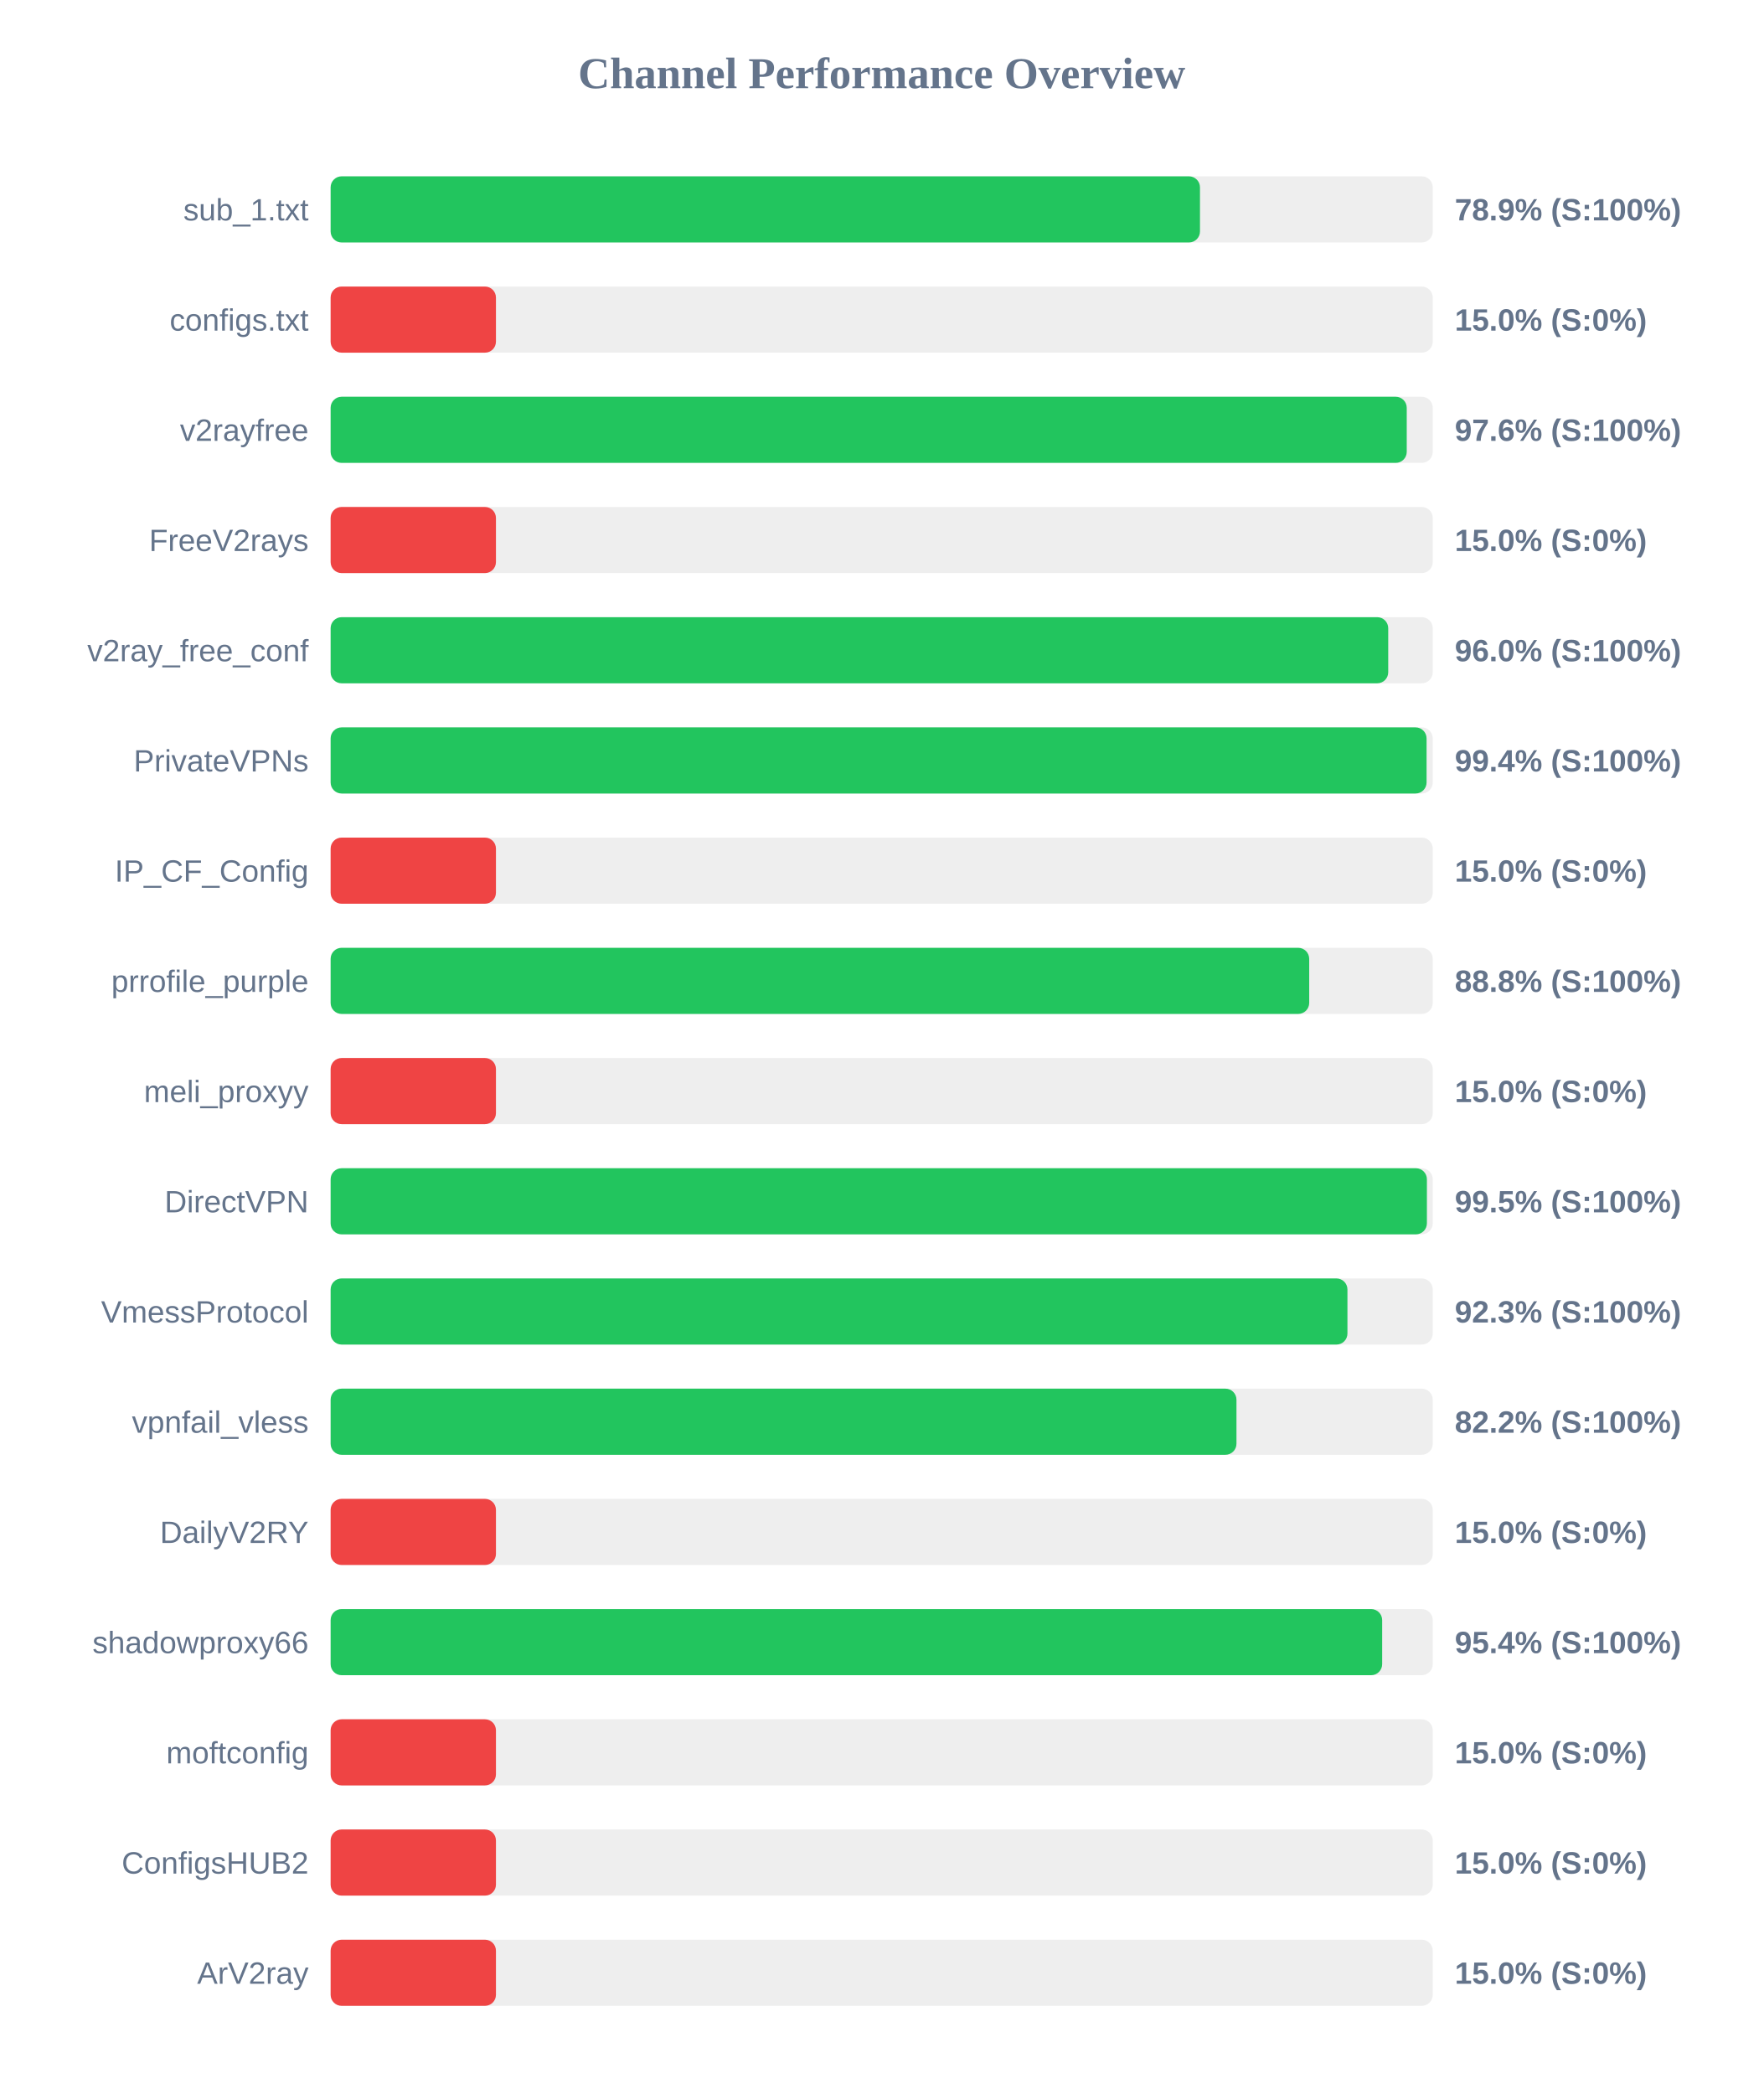
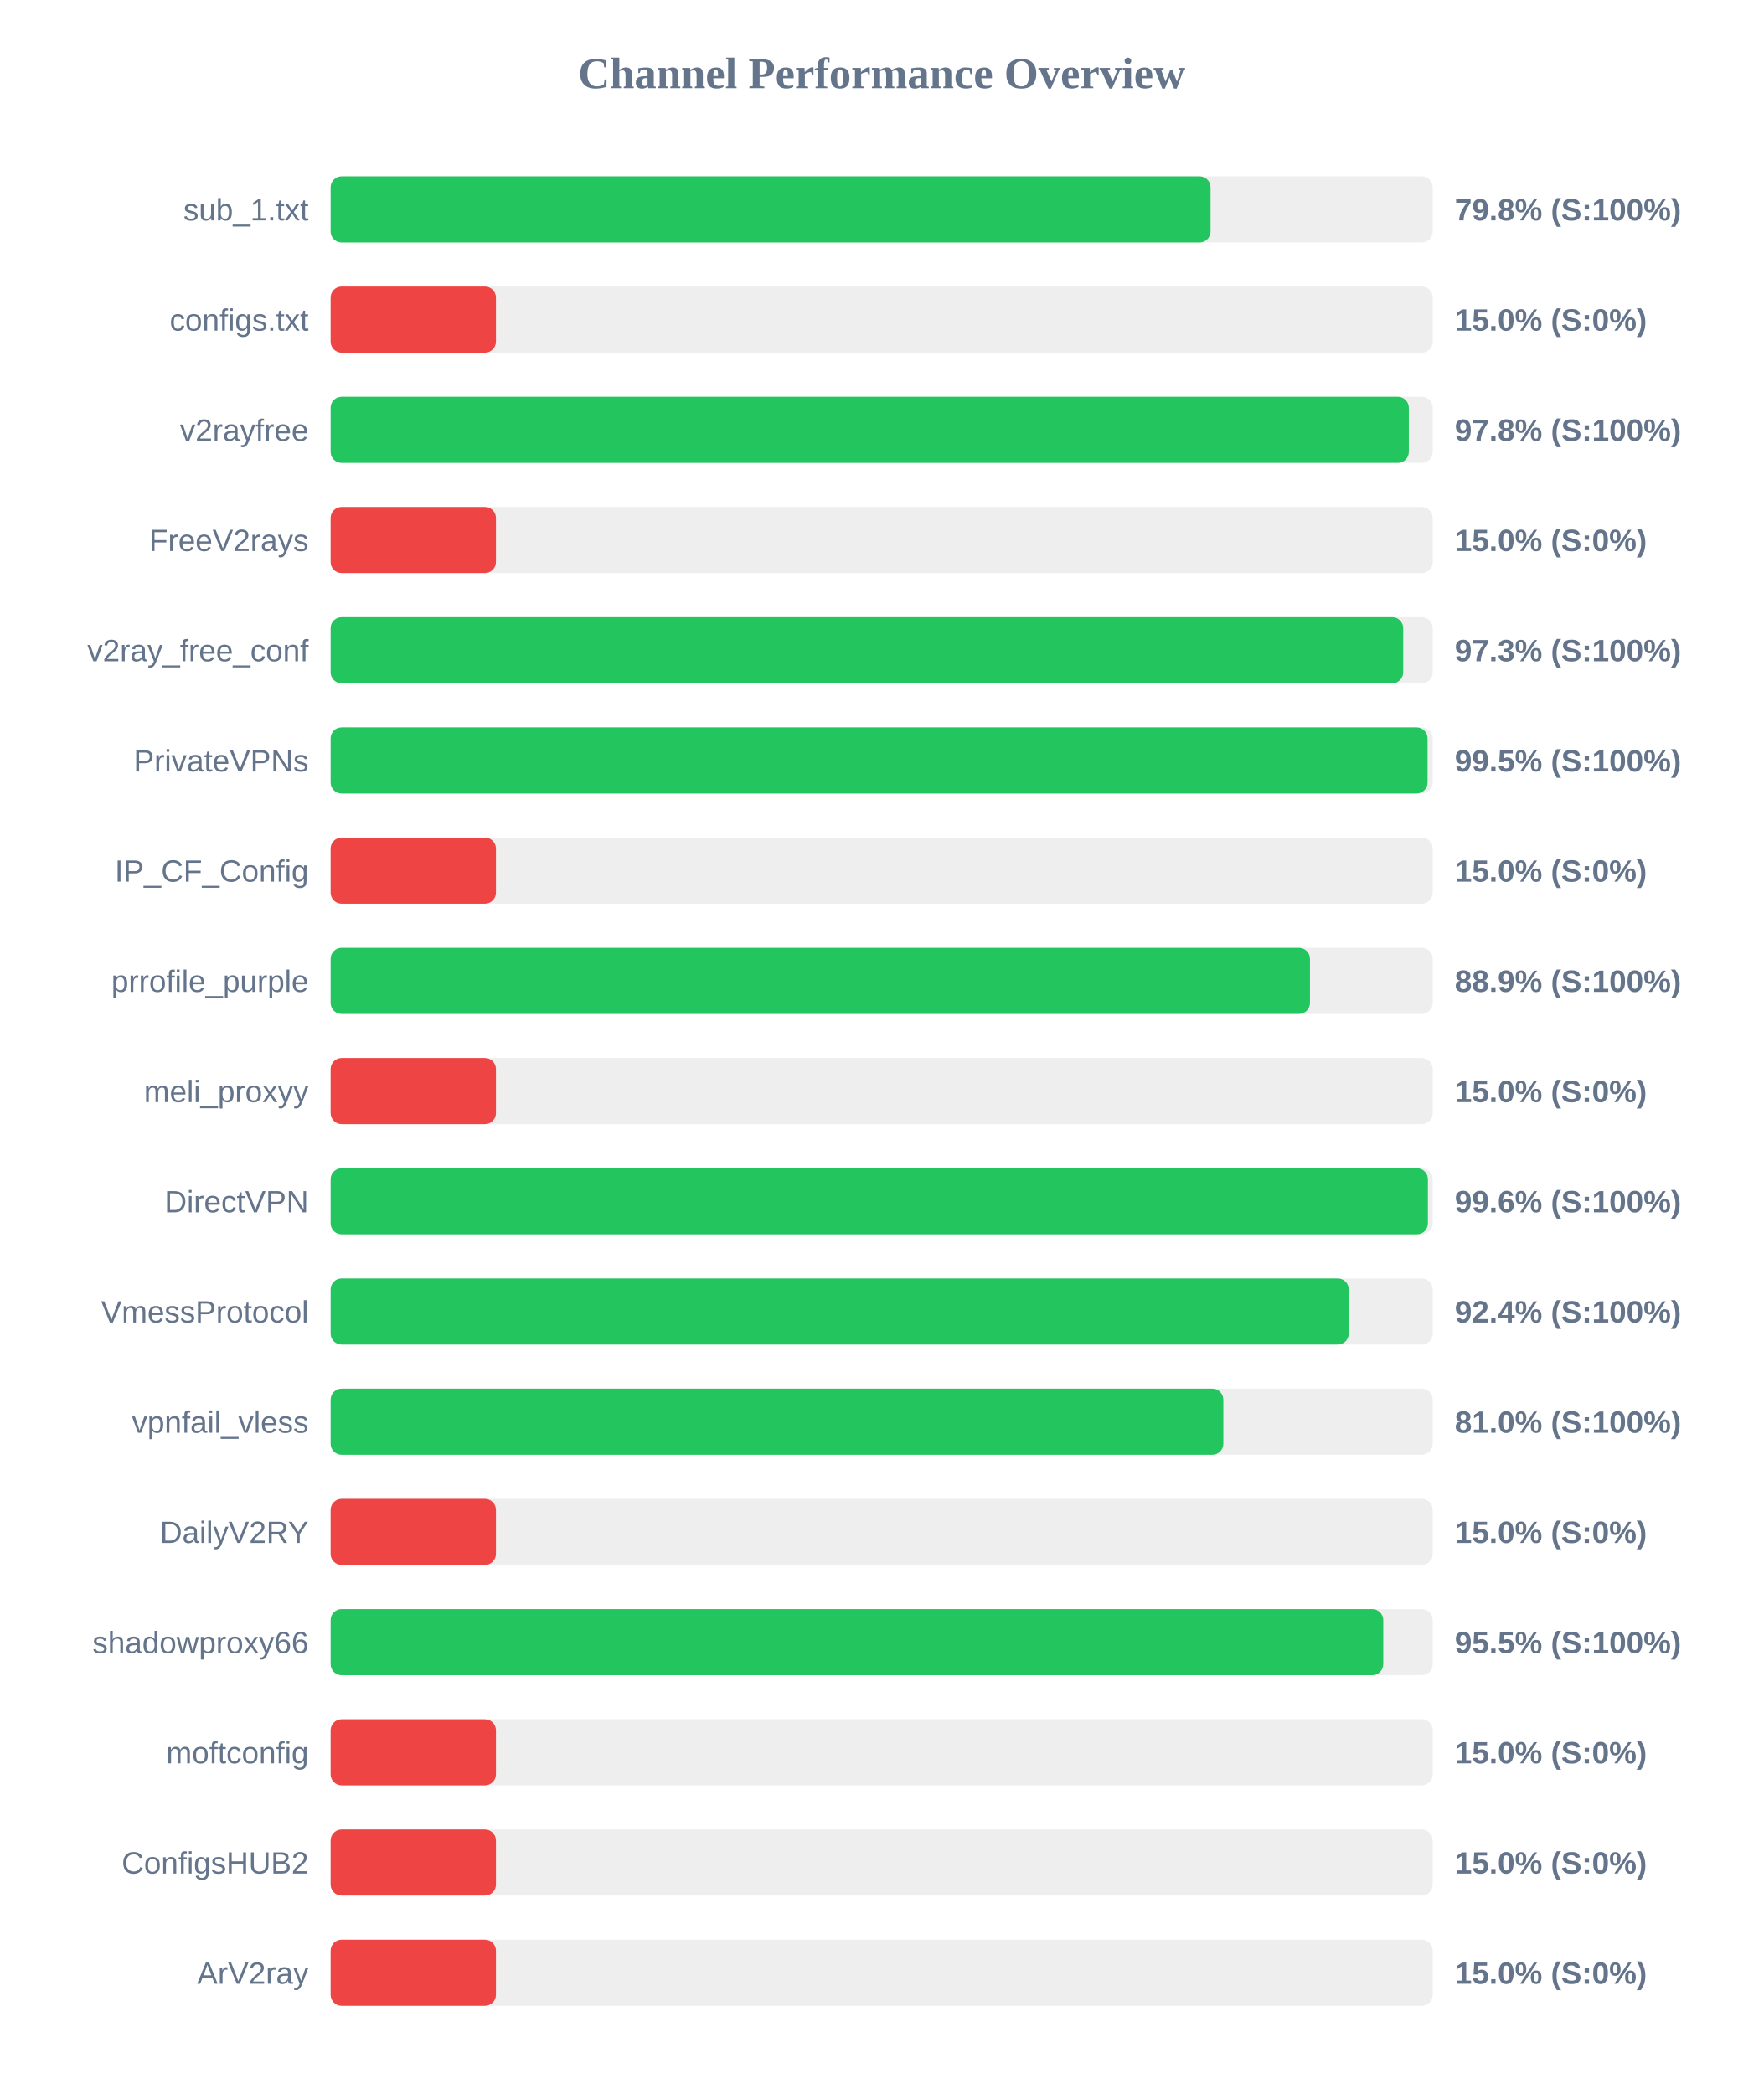
<svg xmlns="http://www.w3.org/2000/svg" width="800" height="950" version="1.1">
  <style>
        .row { font: 14px Arial; fill: #64748b; }
        .score { font: bold 14px Arial; fill: #64748b; }
    </style>
  <text x="400" y="40" text-anchor="middle" font-size="20px" font-weight="bold" fill="#64748b">Channel Performance Overview</text>
  <rect x="150" y="80" width="500" height="30" fill="#eee" rx="5" />
-   <rect x="150" y="80" width="394.4" height="30" fill="#22c55e" rx="5" />
+   <rect x="150" y="80" width="399.2" height="30" fill="#22c55e" rx="5" />
  <text x="140" y="100" text-anchor="end" class="row">sub_1.txt</text>
-   <text x="660" y="100" text-anchor="start" class="score">78.9% (S:100%)</text>
+   <text x="660" y="100" text-anchor="start" class="score">79.8% (S:100%)</text>
  <rect x="150" y="130" width="500" height="30" fill="#eee" rx="5" />
  <rect x="150" y="130" width="75.0" height="30" fill="#ef4444" rx="5" />
  <text x="140" y="150" text-anchor="end" class="row">configs.txt</text>
  <text x="660" y="150" text-anchor="start" class="score">15.0% (S:0%)</text>
  <rect x="150" y="180" width="500" height="30" fill="#eee" rx="5" />
-   <rect x="150" y="180" width="488.2" height="30" fill="#22c55e" rx="5" />
+   <rect x="150" y="180" width="489.15" height="30" fill="#22c55e" rx="5" />
  <text x="140" y="200" text-anchor="end" class="row">v2rayfree</text>
-   <text x="660" y="200" text-anchor="start" class="score">97.6% (S:100%)</text>
+   <text x="660" y="200" text-anchor="start" class="score">97.8% (S:100%)</text>
  <rect x="150" y="230" width="500" height="30" fill="#eee" rx="5" />
  <rect x="150" y="230" width="75.0" height="30" fill="#ef4444" rx="5" />
  <text x="140" y="250" text-anchor="end" class="row">FreeV2rays</text>
  <text x="660" y="250" text-anchor="start" class="score">15.0% (S:0%)</text>
  <rect x="150" y="280" width="500" height="30" fill="#eee" rx="5" />
-   <rect x="150" y="280" width="479.8" height="30" fill="#22c55e" rx="5" />
+   <rect x="150" y="280" width="486.6" height="30" fill="#22c55e" rx="5" />
  <text x="140" y="300" text-anchor="end" class="row">v2ray_free_conf</text>
-   <text x="660" y="300" text-anchor="start" class="score">96.0% (S:100%)</text>
+   <text x="660" y="300" text-anchor="start" class="score">97.3% (S:100%)</text>
  <rect x="150" y="330" width="500" height="30" fill="#eee" rx="5" />
-   <rect x="150" y="330" width="497.2" height="30" fill="#22c55e" rx="5" />
+   <rect x="150" y="330" width="497.65" height="30" fill="#22c55e" rx="5" />
  <text x="140" y="350" text-anchor="end" class="row">PrivateVPNs</text>
-   <text x="660" y="350" text-anchor="start" class="score">99.4% (S:100%)</text>
+   <text x="660" y="350" text-anchor="start" class="score">99.5% (S:100%)</text>
  <rect x="150" y="380" width="500" height="30" fill="#eee" rx="5" />
  <rect x="150" y="380" width="75.0" height="30" fill="#ef4444" rx="5" />
  <text x="140" y="400" text-anchor="end" class="row">IP_CF_Config</text>
  <text x="660" y="400" text-anchor="start" class="score">15.0% (S:0%)</text>
  <rect x="150" y="430" width="500" height="30" fill="#eee" rx="5" />
-   <rect x="150" y="430" width="443.95" height="30" fill="#22c55e" rx="5" />
+   <rect x="150" y="430" width="444.3" height="30" fill="#22c55e" rx="5" />
  <text x="140" y="450" text-anchor="end" class="row">prrofile_purple</text>
-   <text x="660" y="450" text-anchor="start" class="score">88.8% (S:100%)</text>
+   <text x="660" y="450" text-anchor="start" class="score">88.9% (S:100%)</text>
  <rect x="150" y="480" width="500" height="30" fill="#eee" rx="5" />
  <rect x="150" y="480" width="75.0" height="30" fill="#ef4444" rx="5" />
  <text x="140" y="500" text-anchor="end" class="row">meli_proxyy</text>
  <text x="660" y="500" text-anchor="start" class="score">15.0% (S:0%)</text>
  <rect x="150" y="530" width="500" height="30" fill="#eee" rx="5" />
-   <rect x="150" y="530" width="497.35" height="30" fill="#22c55e" rx="5" />
+   <rect x="150" y="530" width="497.8" height="30" fill="#22c55e" rx="5" />
  <text x="140" y="550" text-anchor="end" class="row">DirectVPN</text>
-   <text x="660" y="550" text-anchor="start" class="score">99.5% (S:100%)</text>
+   <text x="660" y="550" text-anchor="start" class="score">99.6% (S:100%)</text>
  <rect x="150" y="580" width="500" height="30" fill="#eee" rx="5" />
-   <rect x="150" y="580" width="461.3" height="30" fill="#22c55e" rx="5" />
+   <rect x="150" y="580" width="461.9" height="30" fill="#22c55e" rx="5" />
  <text x="140" y="600" text-anchor="end" class="row">VmessProtocol</text>
-   <text x="660" y="600" text-anchor="start" class="score">92.3% (S:100%)</text>
+   <text x="660" y="600" text-anchor="start" class="score">92.4% (S:100%)</text>
  <rect x="150" y="630" width="500" height="30" fill="#eee" rx="5" />
-   <rect x="150" y="630" width="410.95" height="30" fill="#22c55e" rx="5" />
+   <rect x="150" y="630" width="405.0" height="30" fill="#22c55e" rx="5" />
  <text x="140" y="650" text-anchor="end" class="row">vpnfail_vless</text>
-   <text x="660" y="650" text-anchor="start" class="score">82.2% (S:100%)</text>
+   <text x="660" y="650" text-anchor="start" class="score">81.0% (S:100%)</text>
  <rect x="150" y="680" width="500" height="30" fill="#eee" rx="5" />
  <rect x="150" y="680" width="75.0" height="30" fill="#ef4444" rx="5" />
  <text x="140" y="700" text-anchor="end" class="row">DailyV2RY</text>
  <text x="660" y="700" text-anchor="start" class="score">15.0% (S:0%)</text>
  <rect x="150" y="730" width="500" height="30" fill="#eee" rx="5" />
-   <rect x="150" y="730" width="477.05" height="30" fill="#22c55e" rx="5" />
+   <rect x="150" y="730" width="477.55" height="30" fill="#22c55e" rx="5" />
  <text x="140" y="750" text-anchor="end" class="row">shadowproxy66</text>
-   <text x="660" y="750" text-anchor="start" class="score">95.4% (S:100%)</text>
+   <text x="660" y="750" text-anchor="start" class="score">95.5% (S:100%)</text>
  <rect x="150" y="780" width="500" height="30" fill="#eee" rx="5" />
  <rect x="150" y="780" width="75.0" height="30" fill="#ef4444" rx="5" />
  <text x="140" y="800" text-anchor="end" class="row">moftconfig</text>
  <text x="660" y="800" text-anchor="start" class="score">15.0% (S:0%)</text>
  <rect x="150" y="830" width="500" height="30" fill="#eee" rx="5" />
  <rect x="150" y="830" width="75.0" height="30" fill="#ef4444" rx="5" />
  <text x="140" y="850" text-anchor="end" class="row">ConfigsHUB2</text>
  <text x="660" y="850" text-anchor="start" class="score">15.0% (S:0%)</text>
  <rect x="150" y="880" width="500" height="30" fill="#eee" rx="5" />
  <rect x="150" y="880" width="75.0" height="30" fill="#ef4444" rx="5" />
  <text x="140" y="900" text-anchor="end" class="row">ArV2ray</text>
  <text x="660" y="900" text-anchor="start" class="score">15.0% (S:0%)</text>
</svg>
